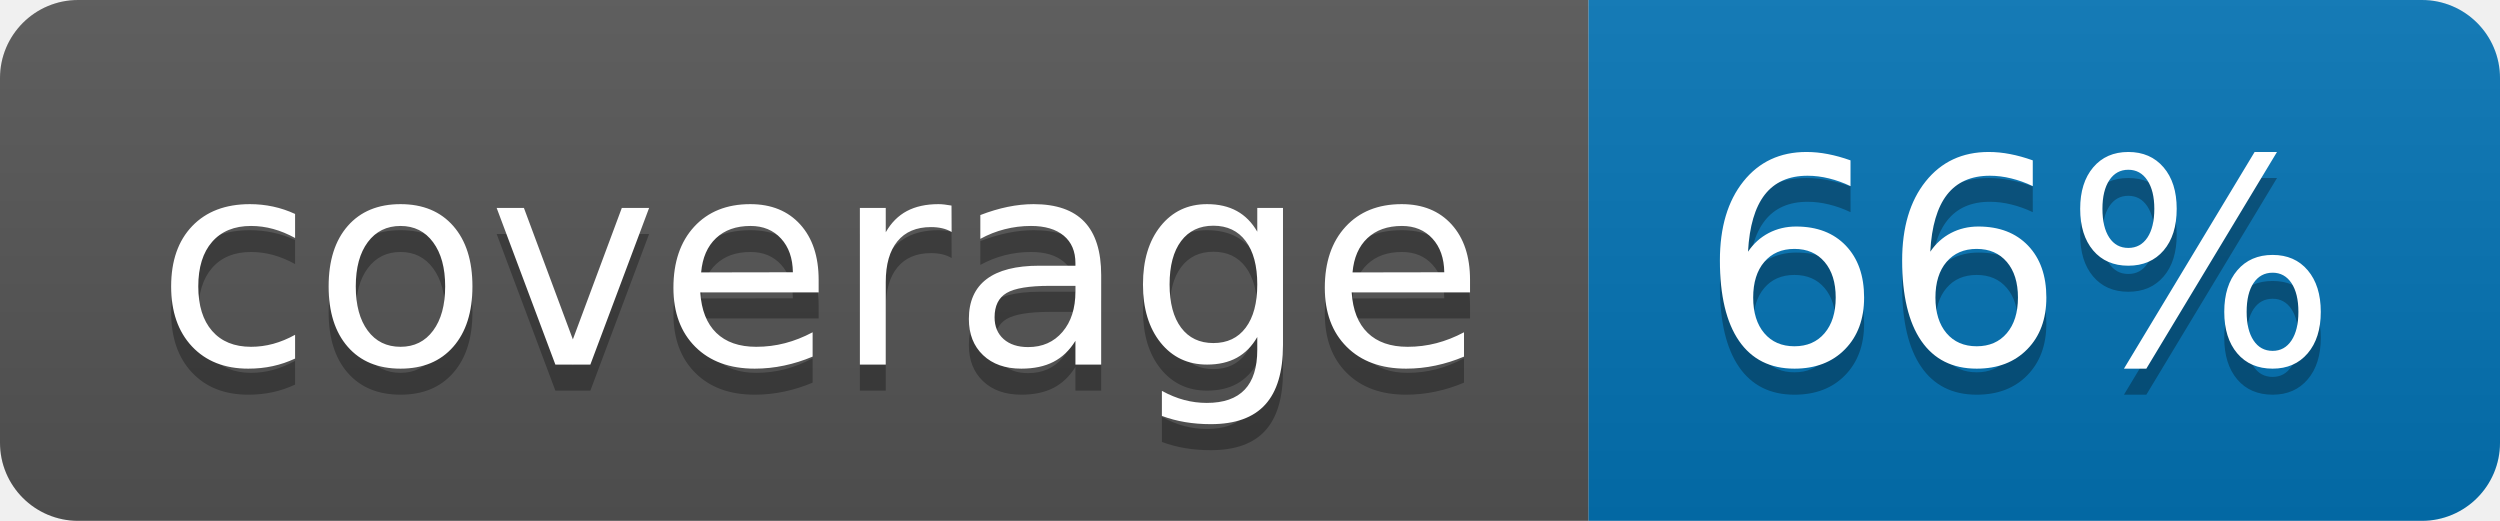
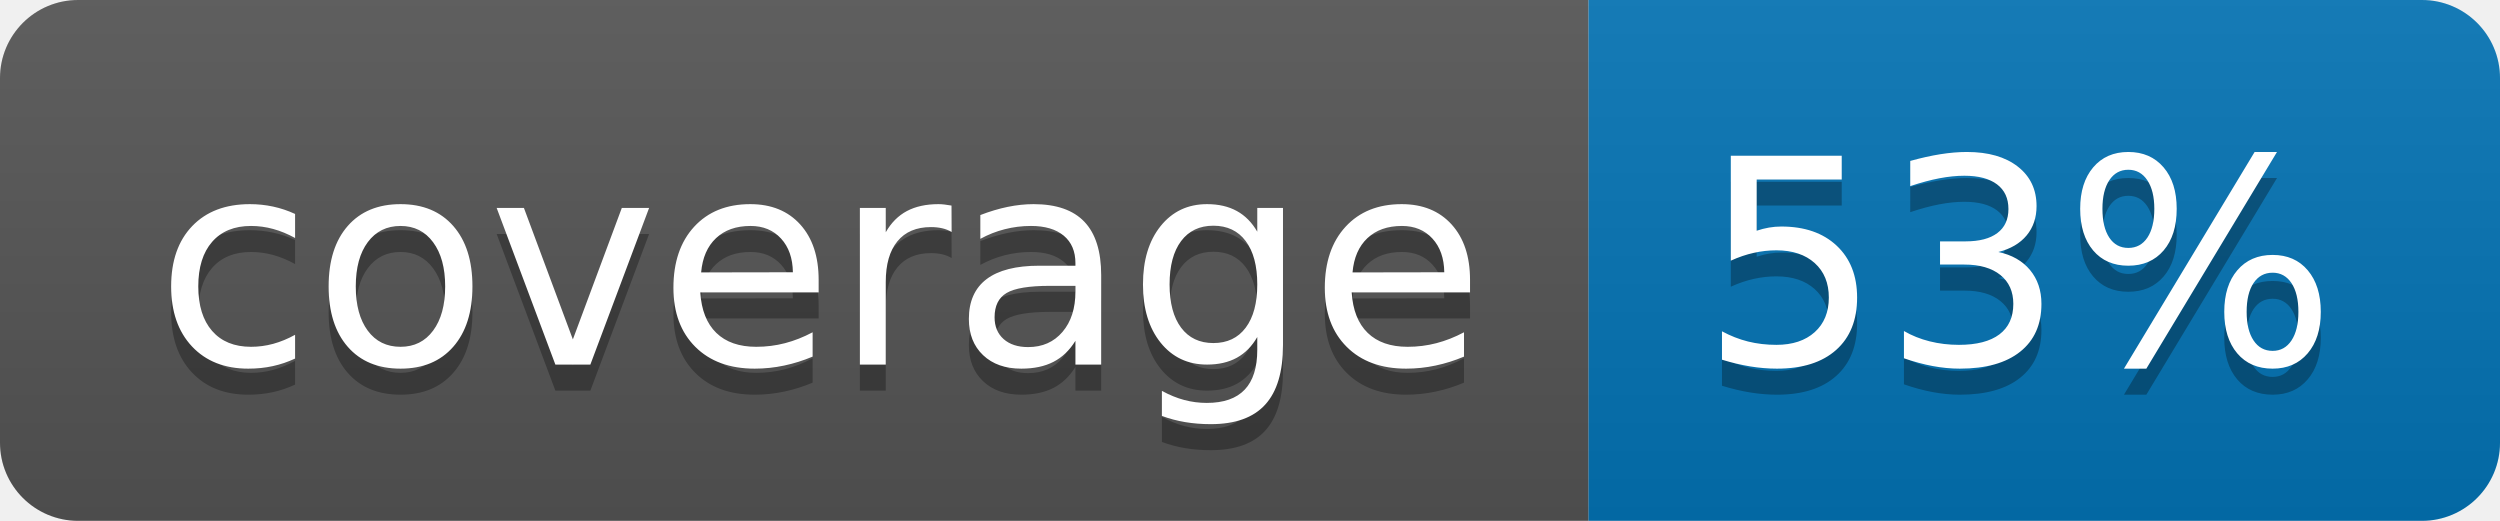
<svg xmlns="http://www.w3.org/2000/svg" width="96" height="20">
  <linearGradient id="b" x2="0" y2="100%">
    <stop offset="0" stop-color="#bbb" stop-opacity=".1" />
    <stop offset="1" stop-opacity=".1" />
  </linearGradient>
  <clipPath id="a">
    <rect width="96" height="20" rx="3" fill="#fff" />
  </clipPath>
  <g clip-path="url(#a)">
    <path fill="#555" d="M0 0h61v20H0z" />
    <path fill="#0374B5" d="M61 0h35v20H61z" />
    <path fill="url(#b)" d="M0 0h96v20H0z" />
  </g>
  <g fill="#fff" text-anchor="middle" font-family="DejaVu Sans,Verdana,Geneva,sans-serif" font-size="110">
    <text x="315" y="150" fill="#010101" fill-opacity=".3" transform="scale(.1)" textLength="510">coverage</text>
    <text x="315" y="140" transform="scale(.1)" textLength="510">coverage</text>
-     <text x="775" y="150" fill="#010101" fill-opacity=".3" transform="scale(.1)" textLength="250">66%</text>
-     <text x="775" y="140" transform="scale(.1)" textLength="250">66%</text>
+     <text x="775" y="150" fill="#010101" fill-opacity=".3" transform="scale(.1)" textLength="250">53%</text>
+     <text x="775" y="140" transform="scale(.1)" textLength="250">53%</text>
  </g>
</svg>
